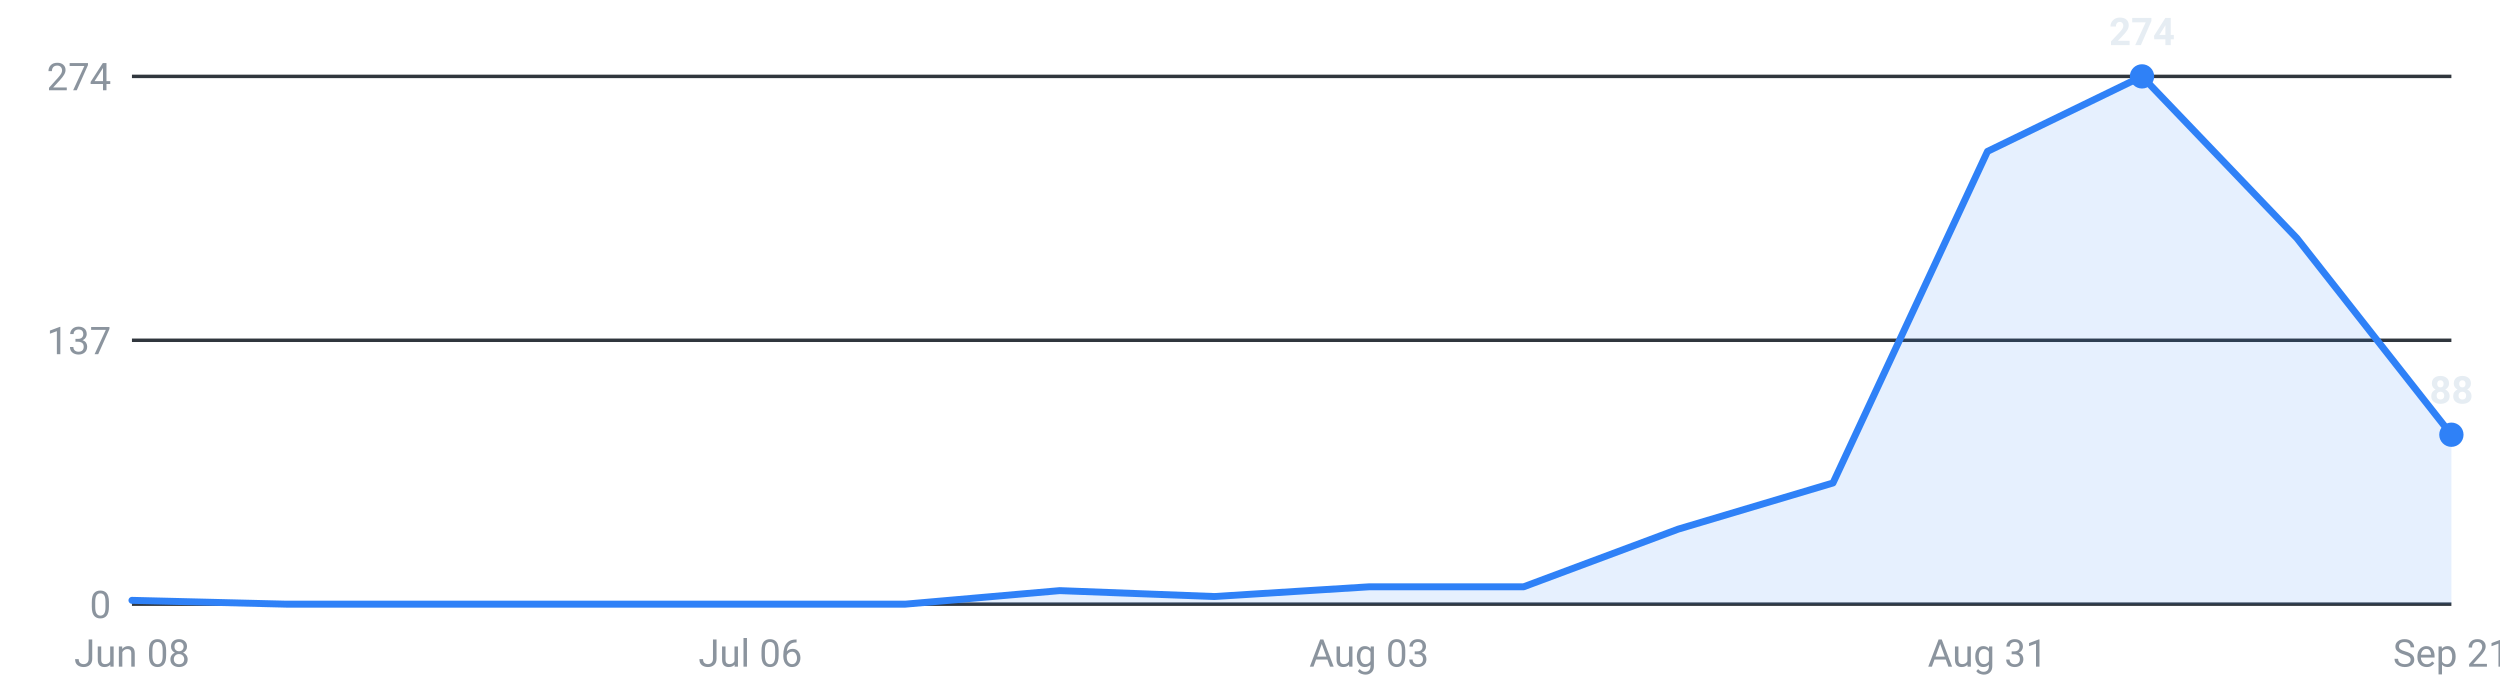
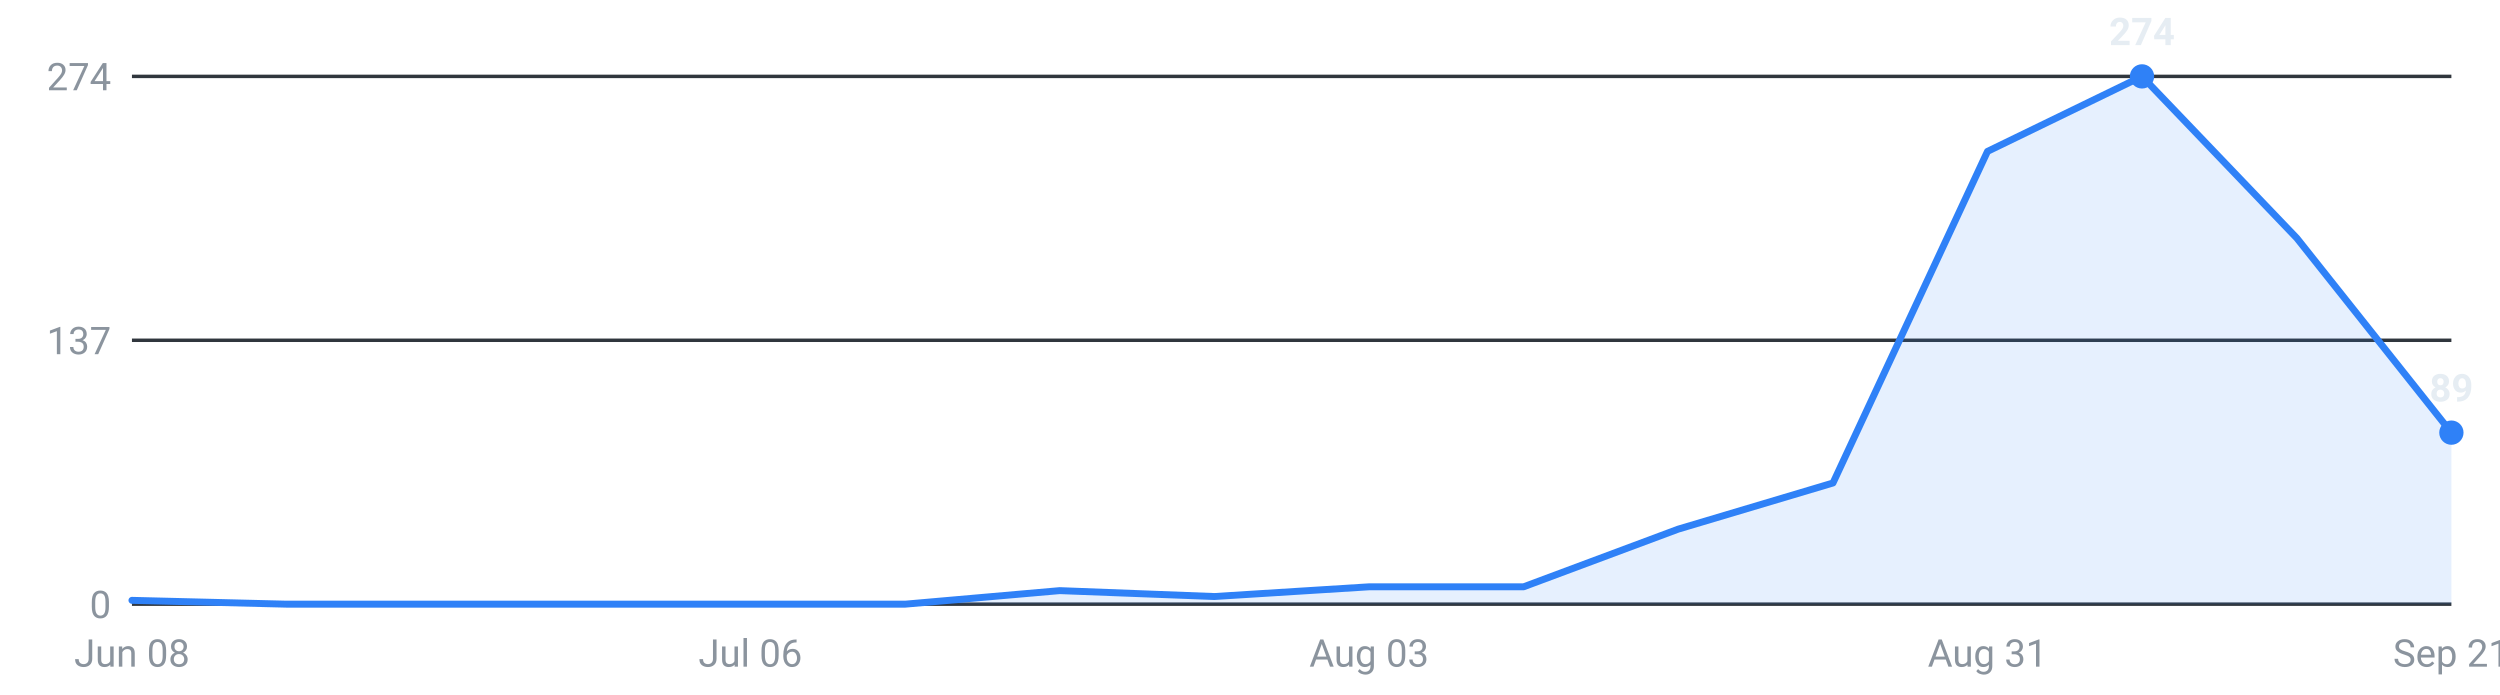
<svg xmlns="http://www.w3.org/2000/svg" viewBox="0 0 720 200" width="720" height="200" role="img" aria-label="Internships posted per week, last 16 weeks">
  <g font-family="-apple-system,Segoe UI,Roboto,sans-serif" font-size="11">
    <line x1="38" y1="174.0" x2="706" y2="174.0" stroke="#30363d" stroke-width="1" />
    <text x="32" y="178.0" text-anchor="end" fill="#8b949e">0</text>
    <line x1="38" y1="98.0" x2="706" y2="98.0" stroke="#30363d" stroke-width="1" />
    <text x="32" y="102.0" text-anchor="end" fill="#8b949e">137</text>
    <line x1="38" y1="22.0" x2="706" y2="22.0" stroke="#30363d" stroke-width="1" />
    <text x="32" y="26.0" text-anchor="end" fill="#8b949e">274</text>
-     <path d="M38.0,174 L38.0,172.9 L82.5,174.0 L127.1,174.0 L171.6,174.0 L216.1,174.0 L260.7,174.0 L305.2,170.1 L349.7,171.8 L394.3,169.0 L438.8,169.0 L483.3,152.4 L527.9,139.1 L572.4,43.6 L616.9,22.0 L661.5,68.6 L706.0,125.2 L706.0,174 Z" fill="#2f81f7" fill-opacity="0.12" />
-     <polyline points="38.0,172.9 82.5,174.0 127.1,174.0 171.6,174.0 216.1,174.0 260.7,174.0 305.2,170.1 349.7,171.8 394.3,169.0 438.8,169.0 483.3,152.4 527.9,139.1 572.4,43.6 616.9,22.0 661.5,68.6 706.0,125.2" fill="none" stroke="#2f81f7" stroke-width="2" stroke-linejoin="round" stroke-linecap="round" />
+     <path d="M38.0,174 L38.0,172.9 L82.5,174.0 L127.1,174.0 L171.6,174.0 L216.1,174.0 L260.7,174.0 L305.2,170.1 L349.7,171.8 L394.3,169.0 L438.8,169.0 L483.3,152.4 L527.9,139.1 L572.4,43.6 L616.9,22.0 L661.5,68.6 L706.0,124.6 L706.0,174 Z" fill="#2f81f7" fill-opacity="0.12" />
+     <polyline points="38.0,172.9 82.5,174.0 127.1,174.0 171.6,174.0 216.1,174.0 260.7,174.0 305.2,170.1 349.7,171.8 394.3,169.0 438.8,169.0 483.3,152.4 527.9,139.1 572.4,43.6 616.9,22.0 661.5,68.6 706.0,124.6" fill="none" stroke="#2f81f7" stroke-width="2" stroke-linejoin="round" stroke-linecap="round" />
    <circle cx="616.9" cy="22.0" r="3.5" fill="#2f81f7" />
    <text x="616.9" y="13.0" text-anchor="middle" fill="#e6edf3" font-weight="600">274</text>
-     <circle cx="706.0" cy="125.2" r="3.5" fill="#2f81f7" />
-     <text x="706.0" y="116.2" text-anchor="middle" fill="#e6edf3" font-weight="600">88</text>
+     <circle cx="706.0" cy="124.6" r="3.5" fill="#2f81f7" />
+     <text x="706.0" y="115.6" text-anchor="middle" fill="#e6edf3" font-weight="600">89</text>
    <text x="38.0" y="192" text-anchor="middle" fill="#8b949e">Jun 08</text>
    <text x="216.1" y="192" text-anchor="middle" fill="#8b949e">Jul 06</text>
    <text x="394.3" y="192" text-anchor="middle" fill="#8b949e">Aug 03</text>
    <text x="572.4" y="192" text-anchor="middle" fill="#8b949e">Aug 31</text>
    <text x="706.0" y="192" text-anchor="middle" fill="#8b949e">Sep 21</text>
  </g>
</svg>
